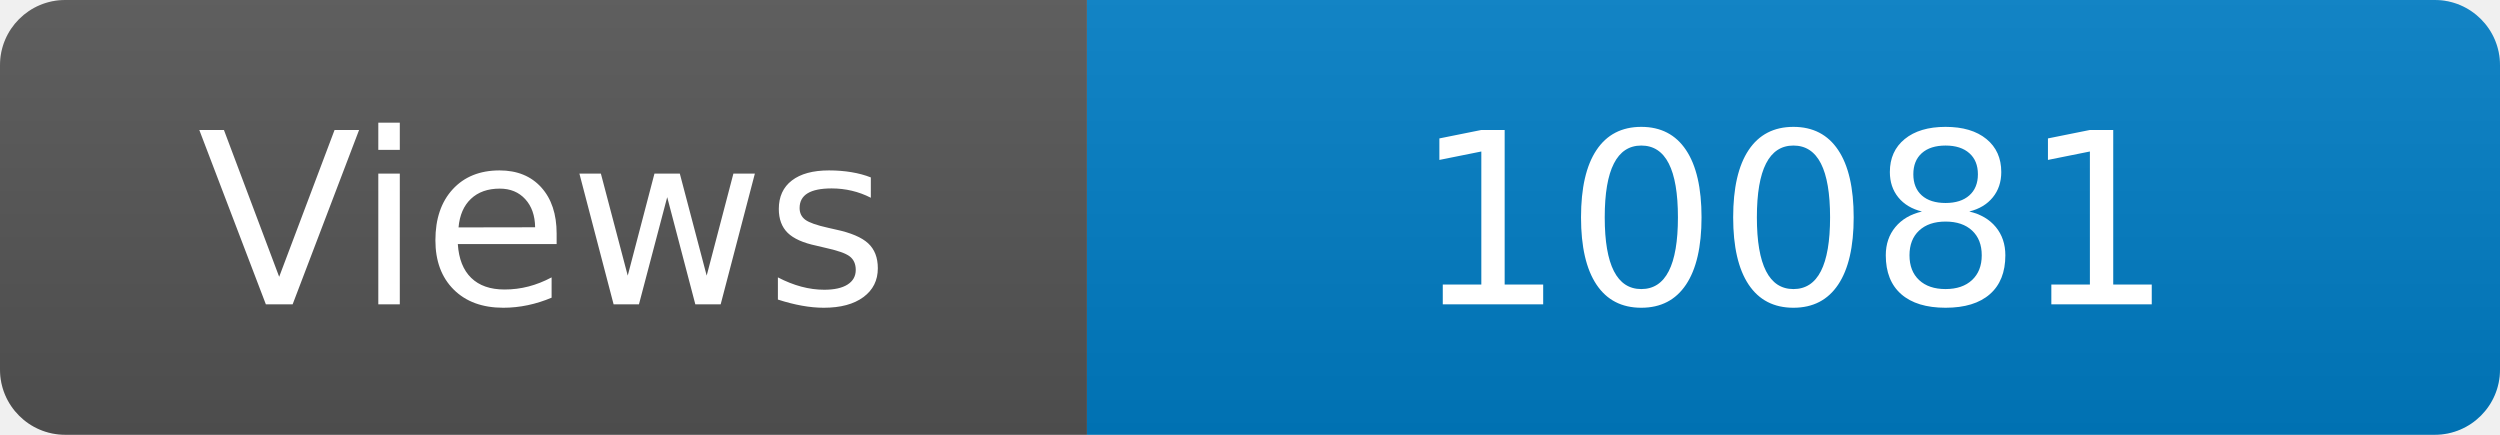
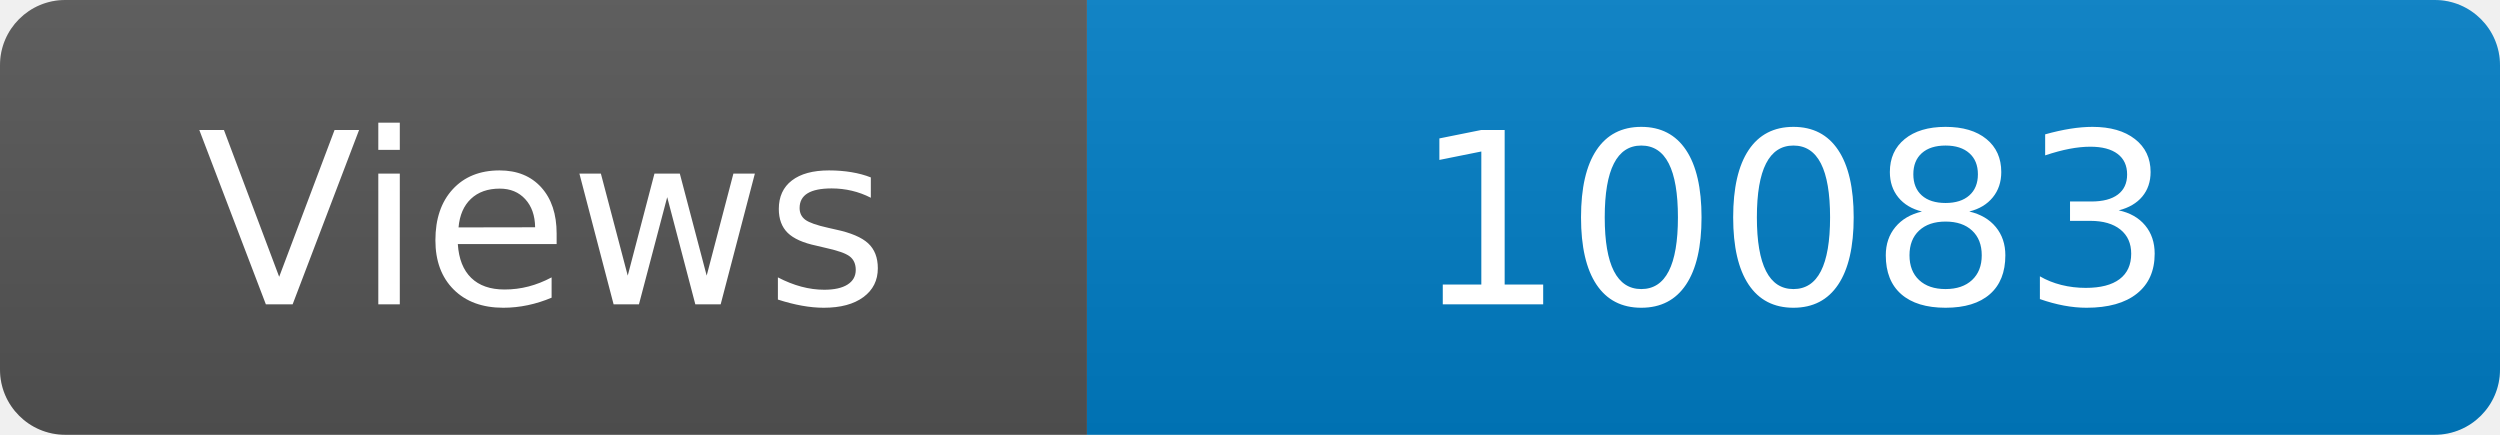
<svg xmlns="http://www.w3.org/2000/svg" width="115" height="20" role="img" aria-label="Maintained?: yes">
  <linearGradient id="s" x2="0" y2="100%">
    <stop offset="0" stop-color="#bbb" stop-opacity=".1" />
    <stop offset="1" stop-opacity=".1" />
  </linearGradient>
  <clipPath id="r">
    <rect width="115" height="20" rx="3" fill="#fff" />
  </clipPath>
  <g clip-path="url(#r)">
    <rect width="50" height="20" fill="#555" />
    <rect x="50" width="160" height="20" fill="#007ec6" />
    <rect width="115" height="20" fill="url(#s)" />
  </g>
  <g fill="#fff" text-anchor="middle" font-family="Verdana,Geneva,DejaVu Sans,sans-serif" font-size="110">
    <text x="250" y="140" transform="scale(.1)" fill="#fff">Views</text>
-     <text x="825" y="140" transform="scale(.1)" fill="#fff">10081</text>
+     <text x="825" y="140" transform="scale(.1)" fill="#fff">10083</text>
  </g>
</svg>
